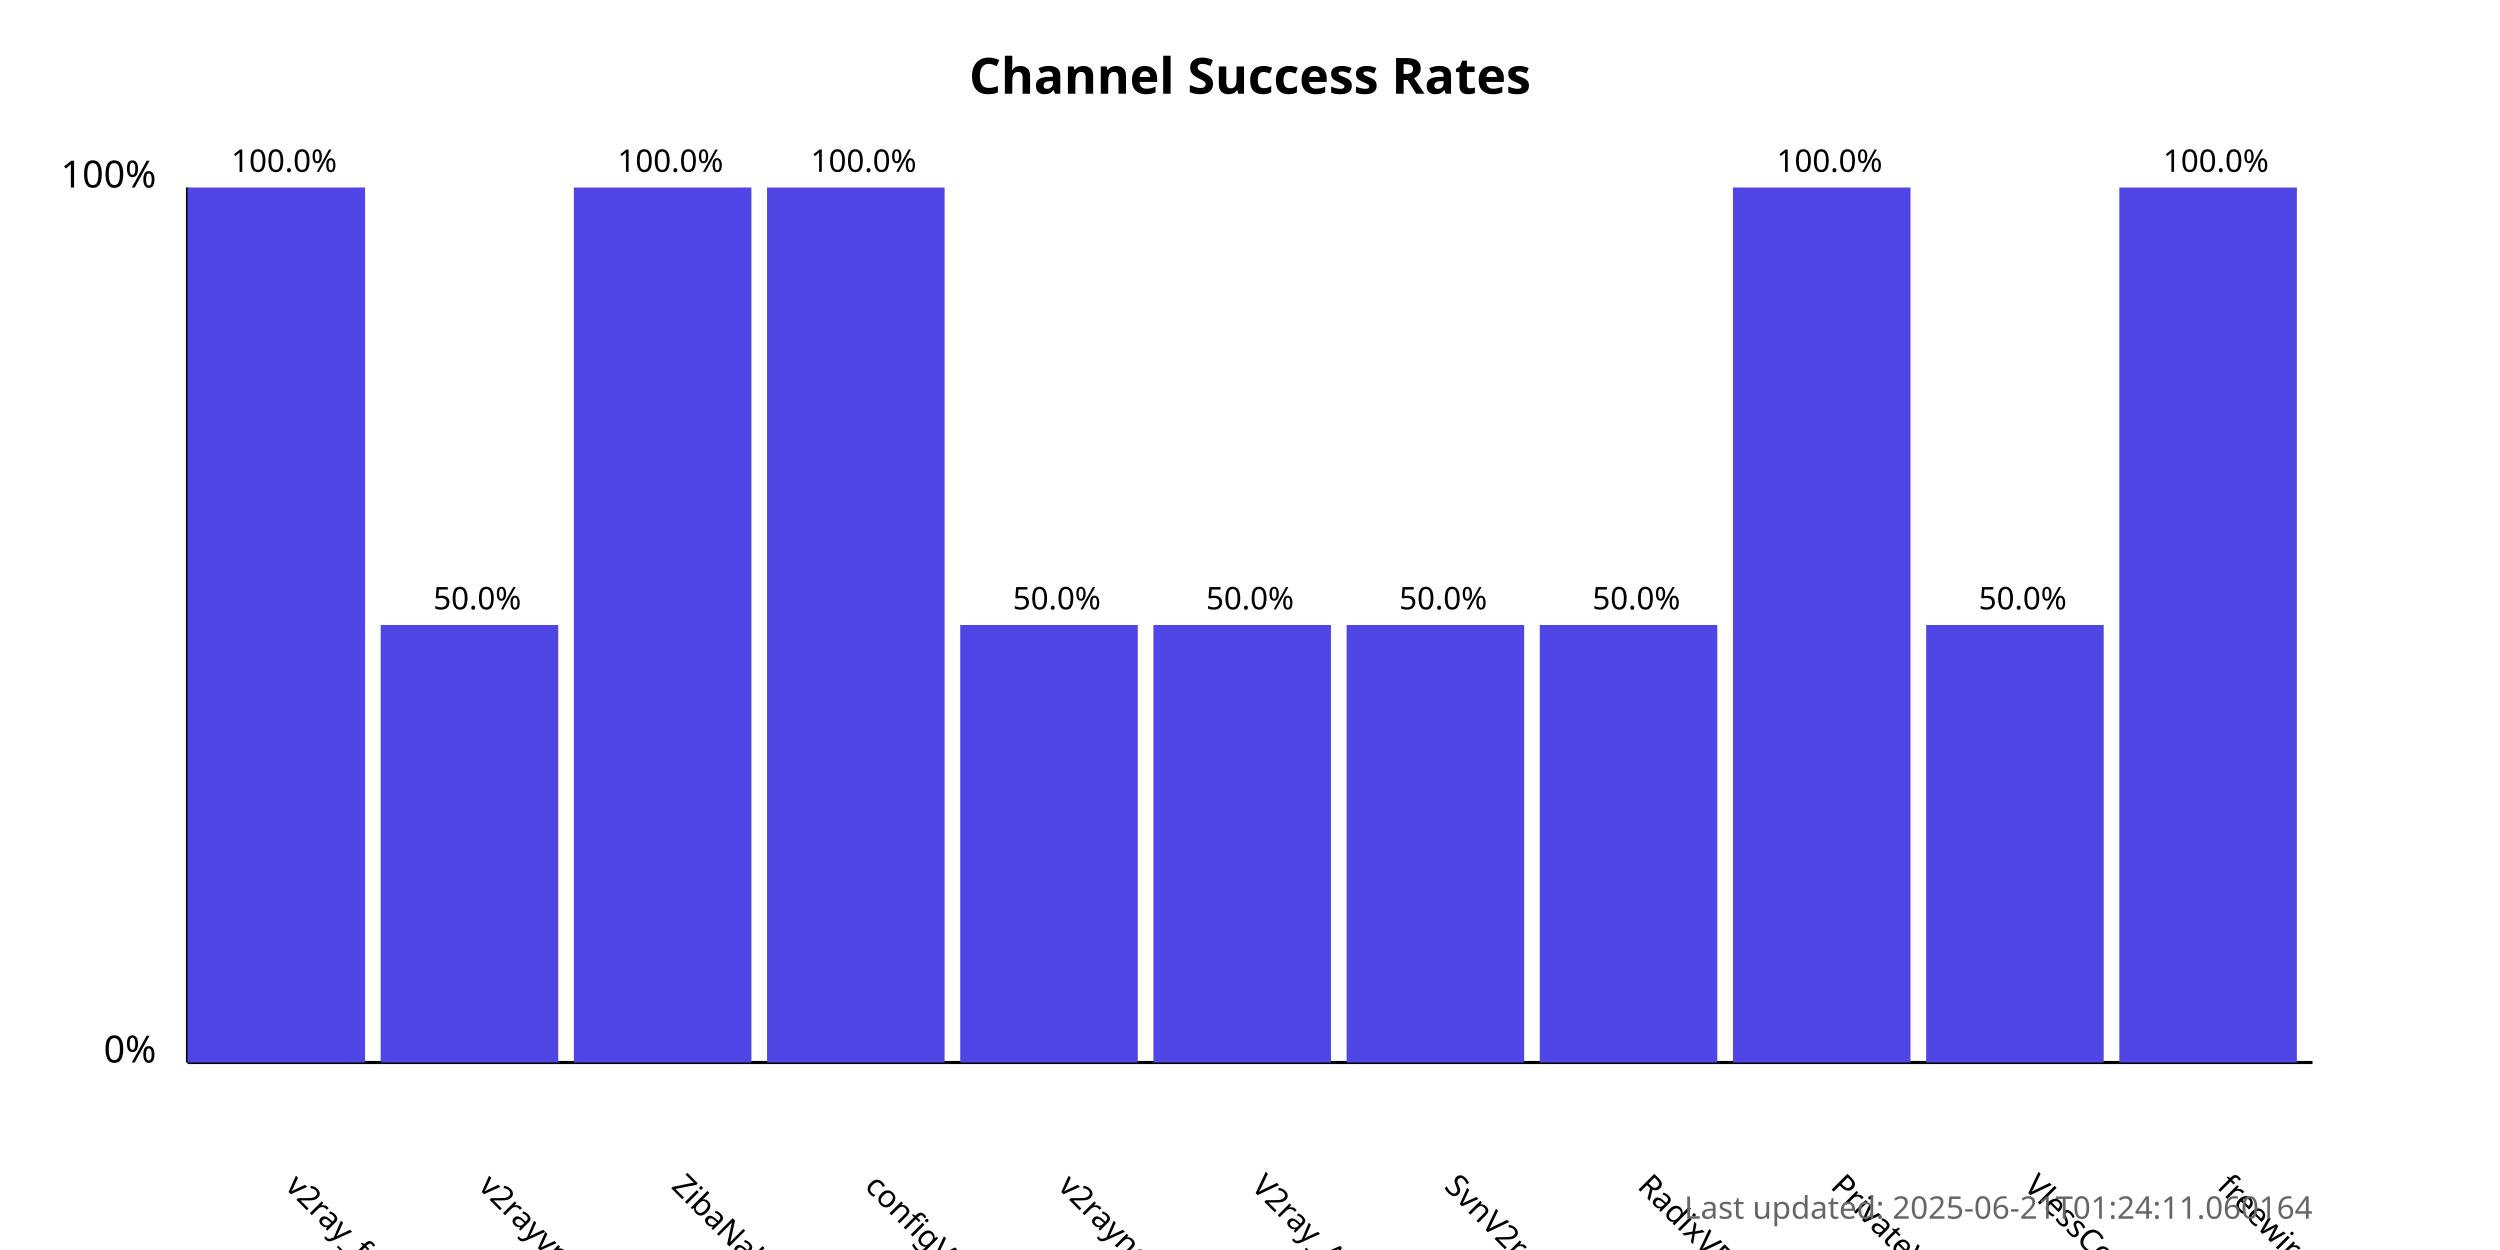
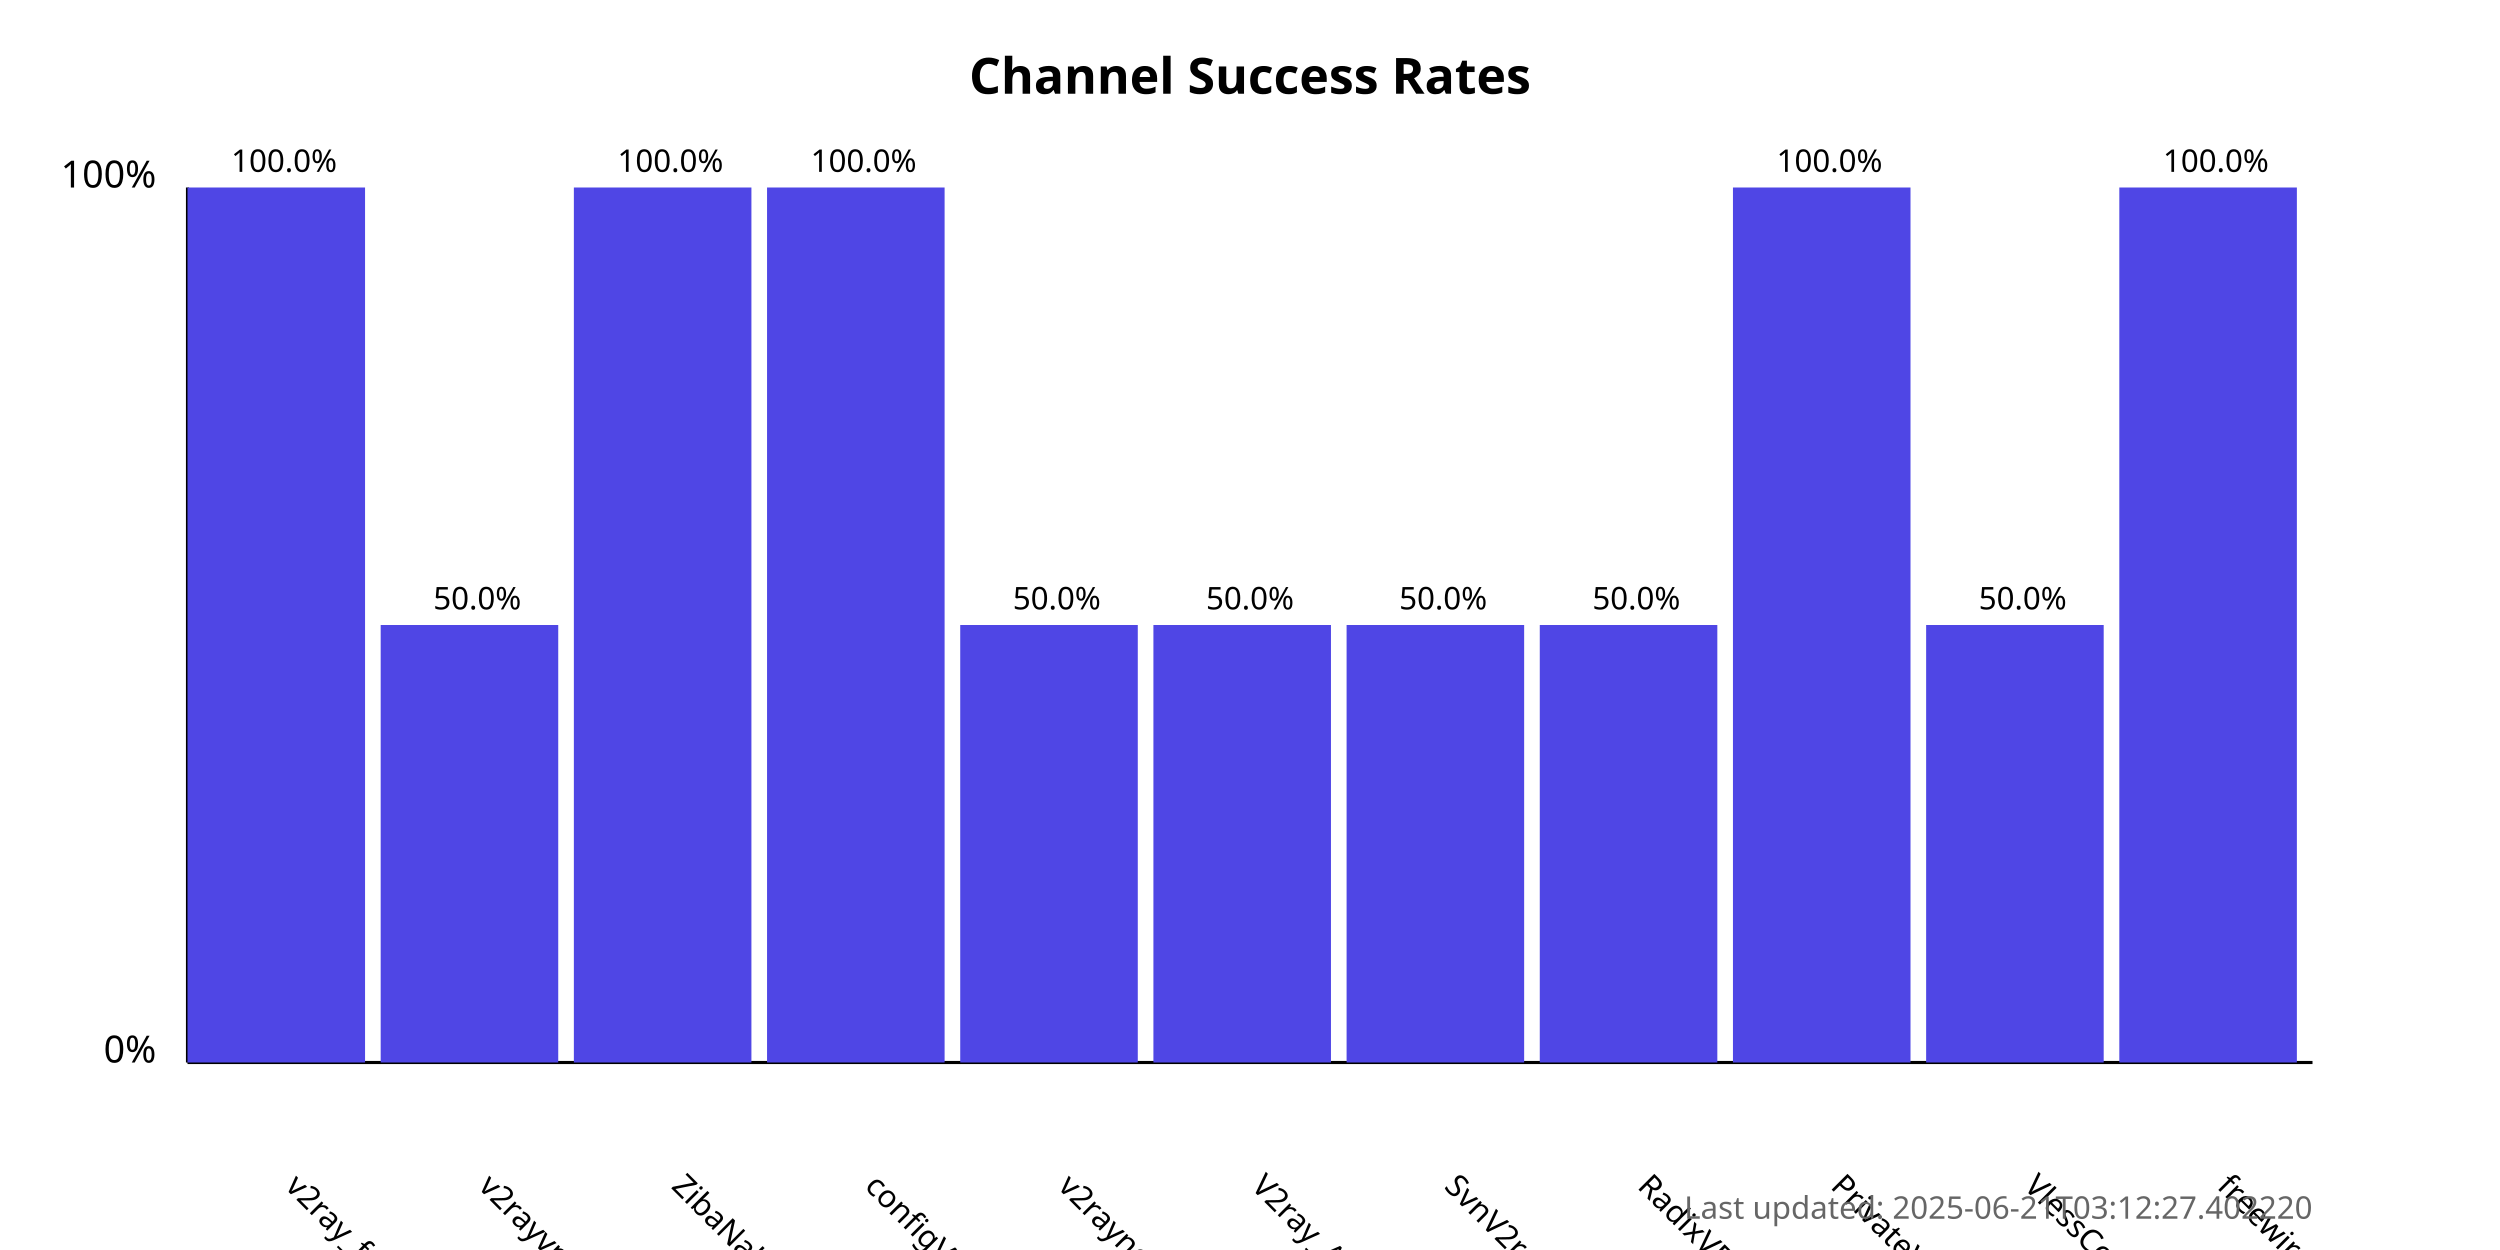
<svg xmlns="http://www.w3.org/2000/svg" width="800" height="400">
  <style>
            .chart-title { font: bold 16px sans-serif; }
            .axis-label { font: 12px sans-serif; }
            .tick-label { font: 10px sans-serif; }
            .bar { fill: #4f46e5; }
            .bar:hover { fill: #6366f1; }
            .timestamp { font: 10px sans-serif; fill: #666; }
        </style>
  <text x="400.0" y="30" text-anchor="middle" class="chart-title">
            Channel Success Rates
        </text>
  <line x1="60" y1="340" x2="60" y2="60" stroke="black" stroke-width="1" />
  <line x1="60" y1="340" x2="740" y2="340" stroke="black" stroke-width="1" />
  <text x="50" y="340" text-anchor="end" class="axis-label">0%</text>
  <text x="50" y="60" text-anchor="end" class="axis-label">100%</text>
  <g>
    <rect x="60" y="60.0" width="56.818" height="280.0" class="bar" />
    <text x="90.909" y="380" transform="rotate(45, 90.90909, 380)" text-anchor="start" class="tick-label">
                v2ray_free_conf
            </text>
    <text x="90.909" y="55.0" text-anchor="middle" class="tick-label">
                100.0%
            </text>
  </g>
  <g>
    <rect x="121.818" y="200.0" width="56.818" height="140.0" class="bar" />
    <text x="152.727" y="380" transform="rotate(45, 152.7273, 380)" text-anchor="start" class="tick-label">
                v2rayvpno
            </text>
    <text x="152.727" y="195.0" text-anchor="middle" class="tick-label">
                50.0%
            </text>
  </g>
  <g>
    <rect x="183.636" y="60.0" width="56.818" height="280.0" class="bar" />
    <text x="214.545" y="380" transform="rotate(45, 214.5455, 380)" text-anchor="start" class="tick-label">
                ZibaNabz
            </text>
    <text x="214.545" y="55.0" text-anchor="middle" class="tick-label">
                100.0%
            </text>
  </g>
  <g>
    <rect x="245.455" y="60.0" width="56.818" height="280.0" class="bar" />
    <text x="276.364" y="380" transform="rotate(45, 276.3636, 380)" text-anchor="start" class="tick-label">
                configV2rayForFree
            </text>
    <text x="276.364" y="55.0" text-anchor="middle" class="tick-label">
                100.0%
            </text>
  </g>
  <g>
    <rect x="307.273" y="200.0" width="56.818" height="140.0" class="bar" />
    <text x="338.182" y="380" transform="rotate(45, 338.1818, 380)" text-anchor="start" class="tick-label">
                v2rayngvpn
            </text>
    <text x="338.182" y="195.0" text-anchor="middle" class="tick-label">
                50.0%
            </text>
  </g>
  <g>
    <rect x="369.091" y="200.0" width="56.818" height="140.0" class="bar" />
    <text x="400.0" y="380" transform="rotate(45, 400.0, 380)" text-anchor="start" class="tick-label">
                V2ray_Alpha
            </text>
    <text x="400.0" y="195.0" text-anchor="middle" class="tick-label">
                50.0%
            </text>
  </g>
  <g>
    <rect x="430.909" y="200.0" width="56.818" height="140.0" class="bar" />
    <text x="461.818" y="380" transform="rotate(45, 461.8182, 380)" text-anchor="start" class="tick-label">
                SvnV2ray
            </text>
    <text x="461.818" y="195.0" text-anchor="middle" class="tick-label">
                50.0%
            </text>
  </g>
  <g>
    <rect x="492.727" y="200.0" width="56.818" height="140.0" class="bar" />
    <text x="523.636" y="380" transform="rotate(45, 523.6364, 380)" text-anchor="start" class="tick-label">
                RadixVPN
            </text>
    <text x="523.636" y="195.0" text-anchor="middle" class="tick-label">
                50.0%
            </text>
  </g>
  <g>
    <rect x="554.545" y="60.0" width="56.818" height="280.0" class="bar" />
    <text x="585.455" y="380" transform="rotate(45, 585.4545, 380)" text-anchor="start" class="tick-label">
                PrivateVPNs
            </text>
    <text x="585.455" y="55.0" text-anchor="middle" class="tick-label">
                100.0%
            </text>
  </g>
  <g>
    <rect x="616.364" y="200.0" width="56.818" height="140.0" class="bar" />
    <text x="647.273" y="380" transform="rotate(45, 647.2727, 380)" text-anchor="start" class="tick-label">
                VlessConfig
            </text>
    <text x="647.273" y="195.0" text-anchor="middle" class="tick-label">
                50.0%
            </text>
  </g>
  <g>
    <rect x="678.182" y="60.0" width="56.818" height="280.0" class="bar" />
    <text x="709.091" y="380" transform="rotate(45, 709.0909, 380)" text-anchor="start" class="tick-label">
                freewireguard
            </text>
    <text x="709.091" y="55.0" text-anchor="middle" class="tick-label">
                100.0%
            </text>
  </g>
  <text x="740" y="390" text-anchor="end" class="timestamp">
-             Last updated: 2025-06-21T01:24:11.060164
+             Last updated: 2025-06-21T03:12:27.402220
        </text>
</svg>
